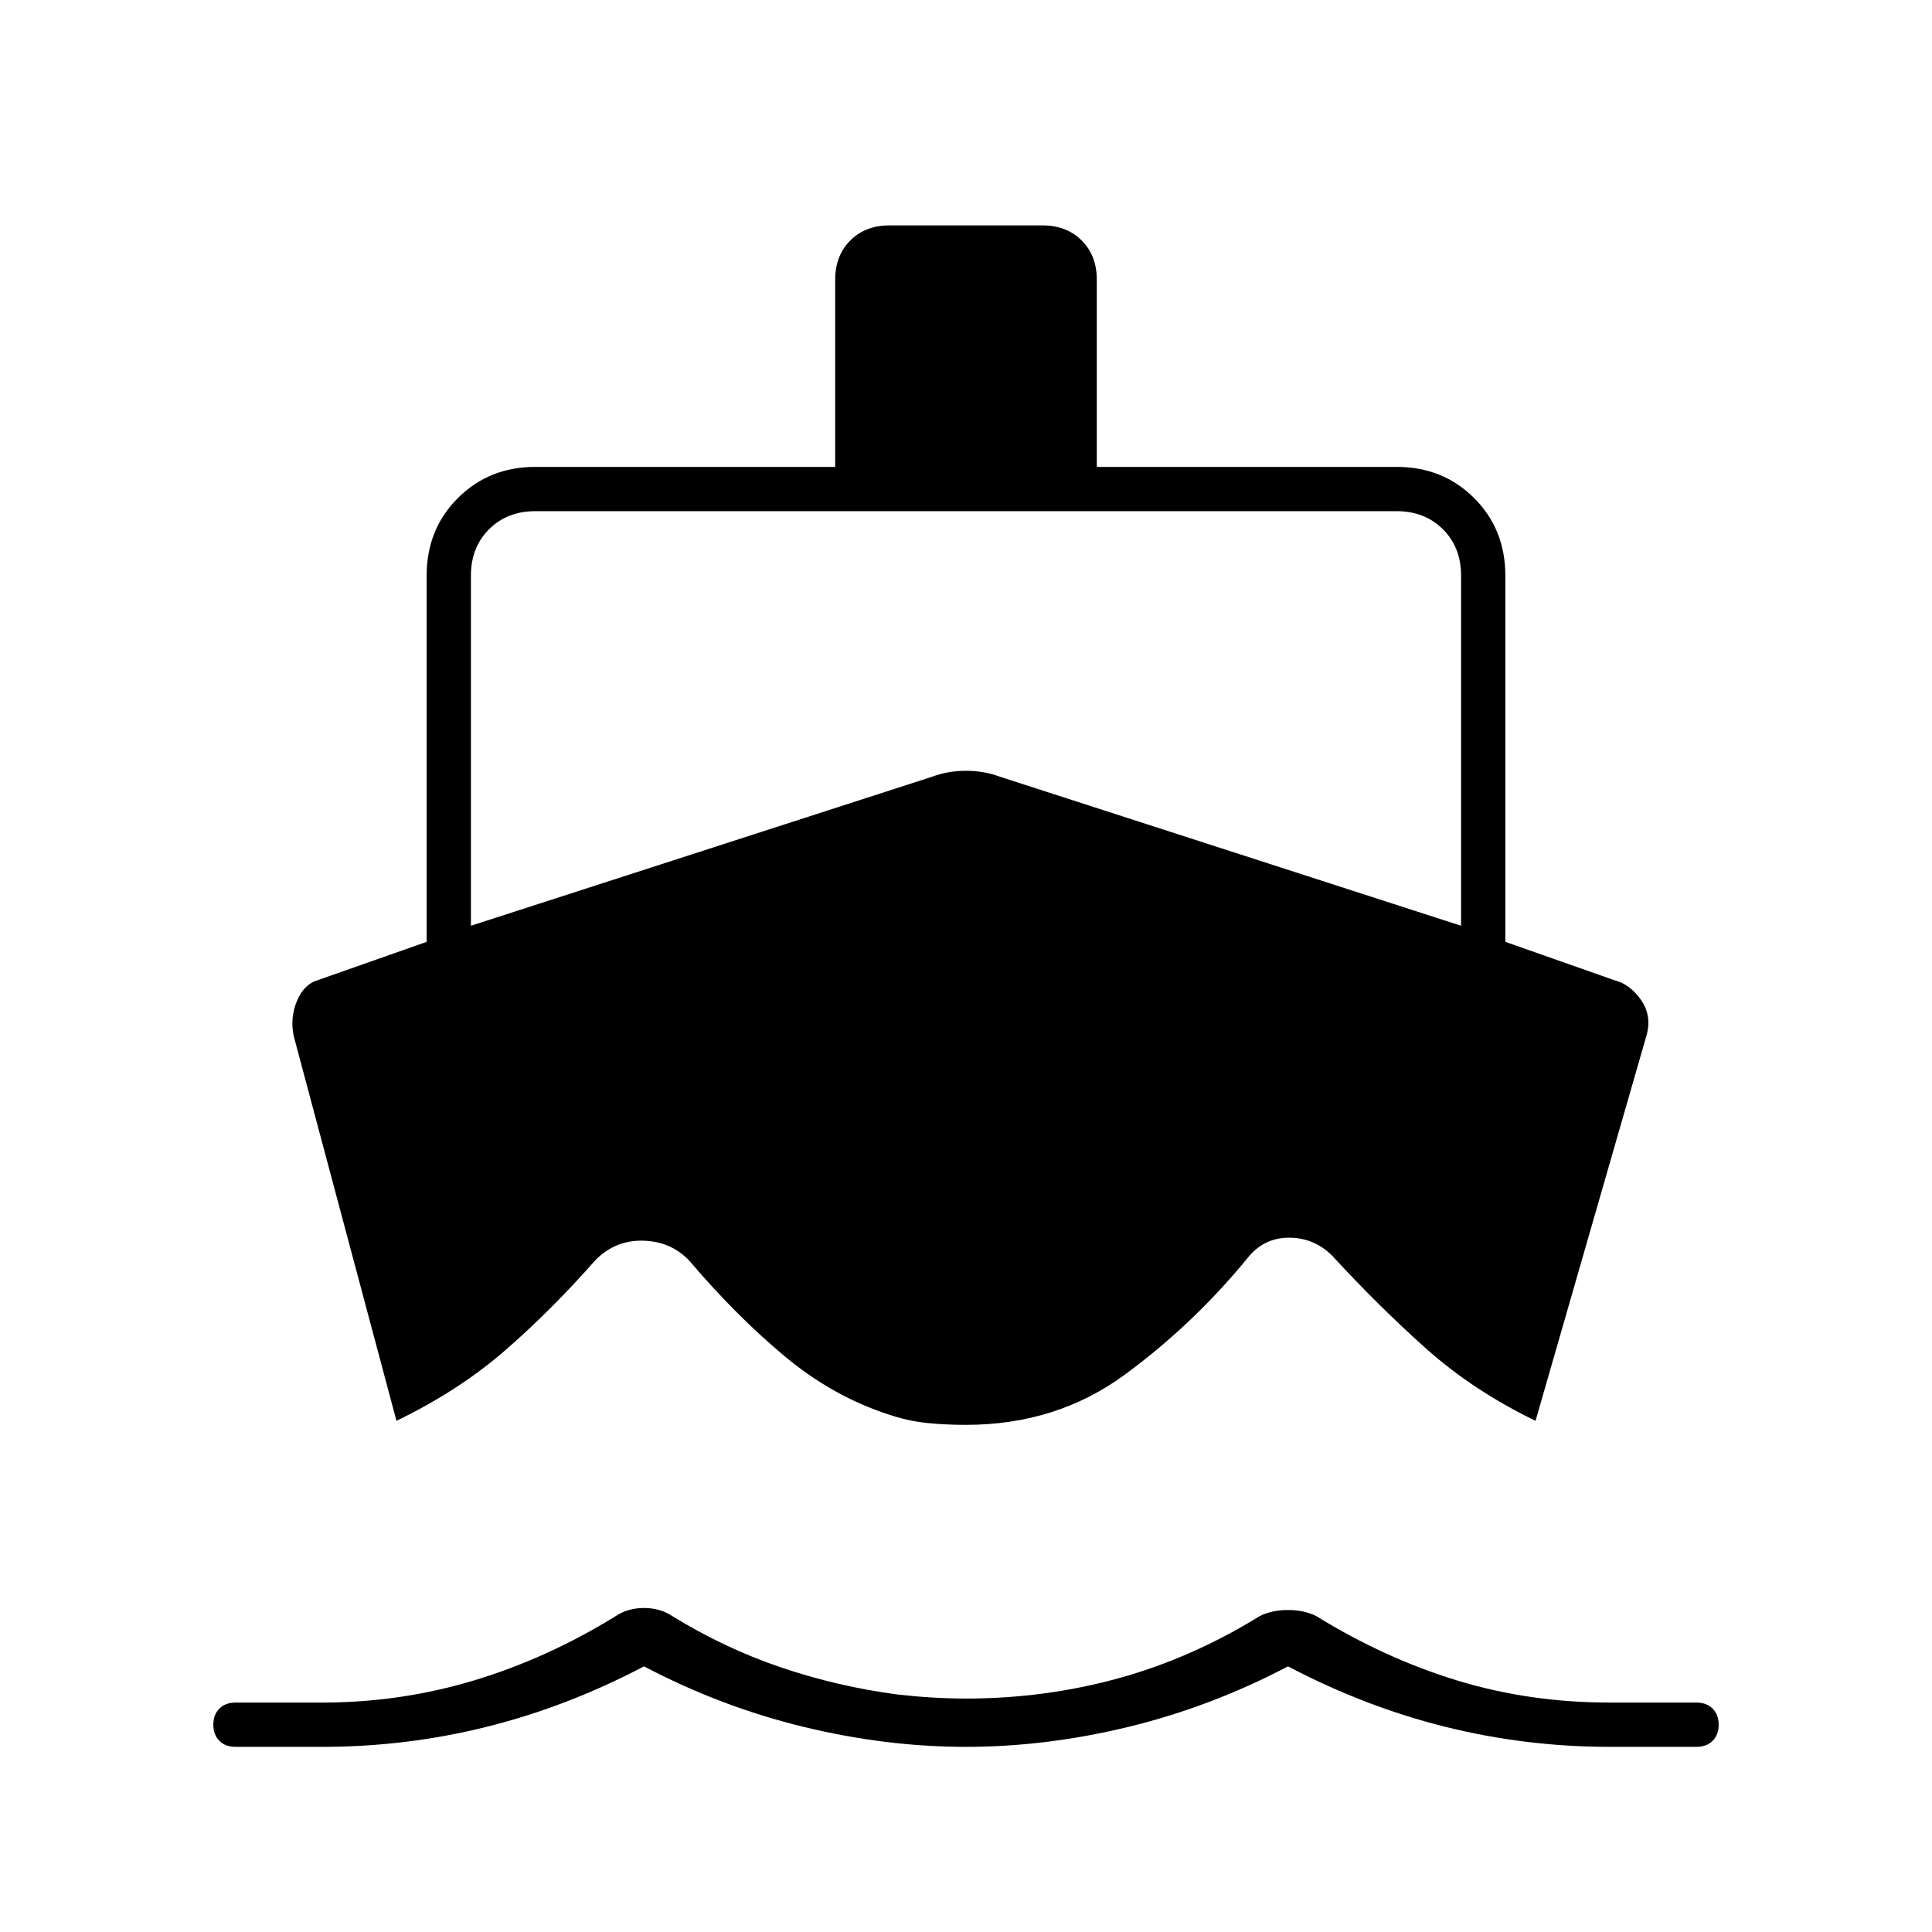
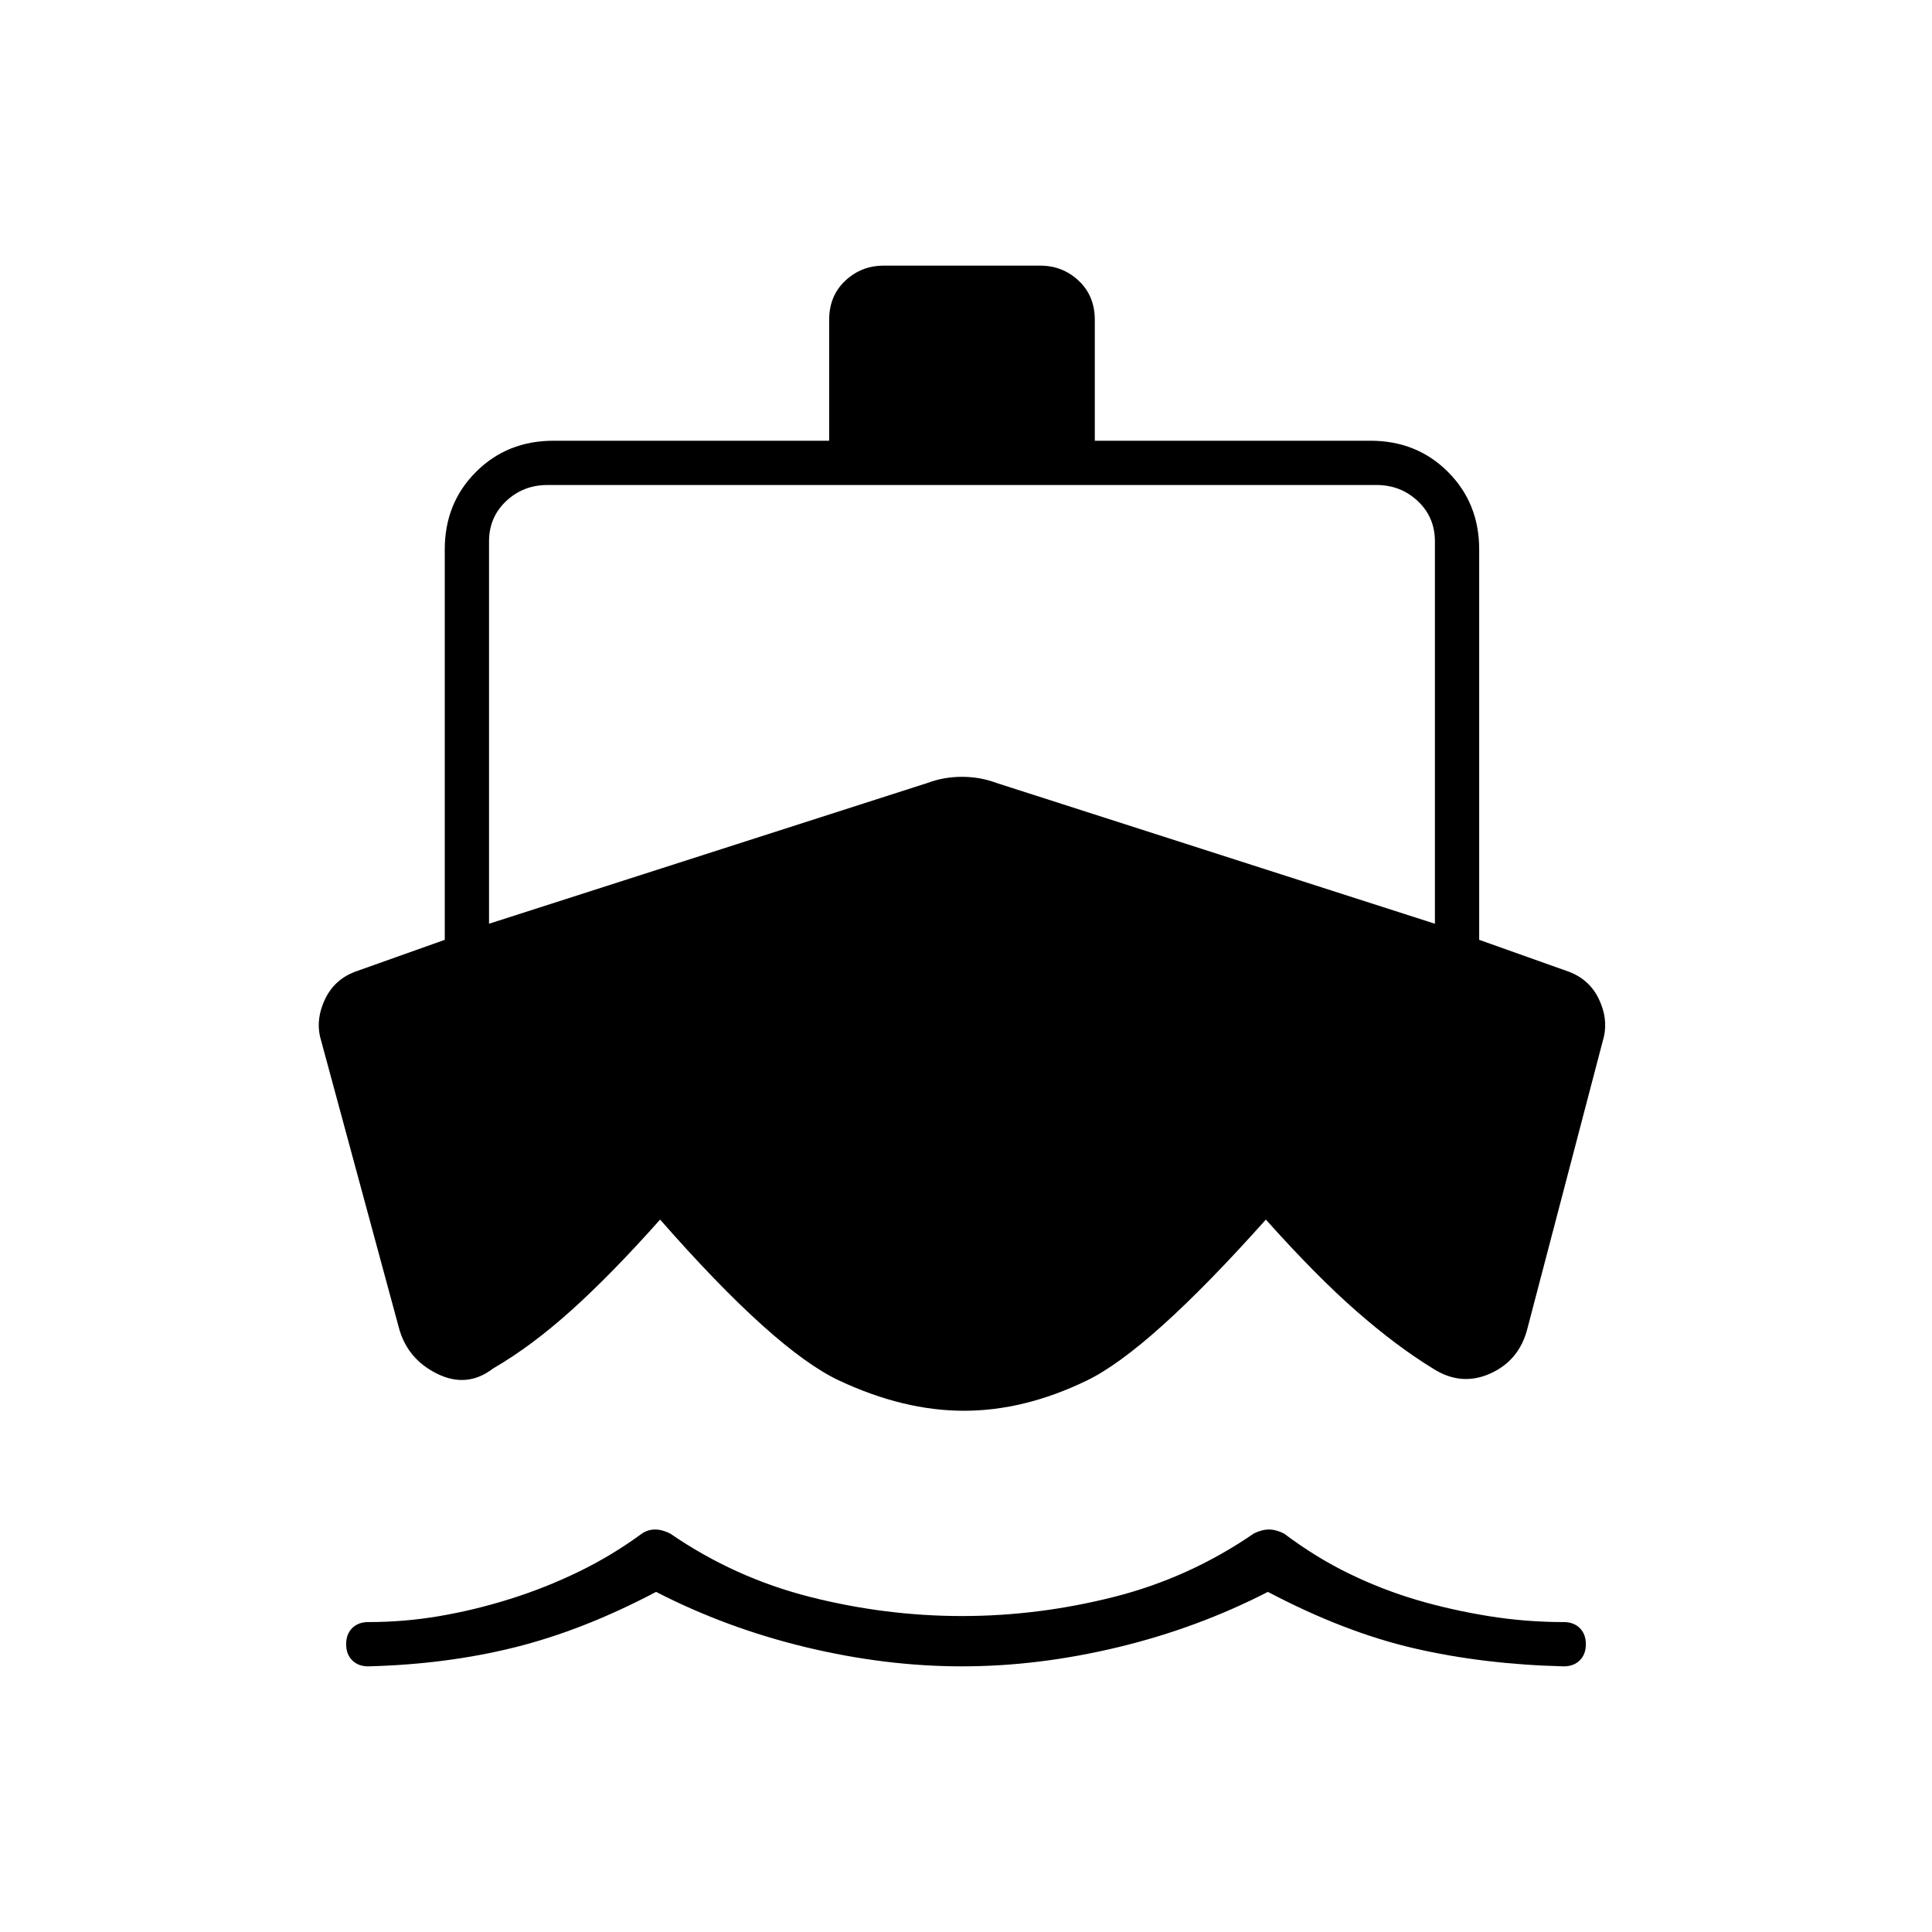
<svg xmlns="http://www.w3.org/2000/svg" width="48" height="48" viewBox="0 -960 960 960">
-   <path d="m197-254-51-191q-2-9 1.5-17.5T158-473l54-19v-182q0-23 15.5-38.5T266-728h149v-93q0-12 7.5-19.5T442-848h76q12 0 19.5 7.5T545-821v93h149q23 0 38.5 15.5T748-674v182l54 19q8 2 13.5 10t2.5 18l-55 191q-31-15-54.5-36T662-336q-9-9-21.5-9T620-335q-27 33-61 58t-79 25q-11 0-20-1t-18-4q-28-9-52-29t-47-47q-9-10-23-10.5t-24 9.5q-22 25-45 45t-54 35ZM480-92q-40 0-81-10t-79-30q-38 20-78 30t-82 10h-43q-5 0-8-3t-3-8q0-5 3-8t8-3h43q39 0 75.5-11t70.5-32q6-4 14-4t14 4q26 16 54 25.5t58 13.5q9 1 17.5 1.5t16.5.5q39 0 75.5-10t70.5-31q6-3 14-3t14 3q34 21 70 32t76 11h43q5 0 8 3t3 8q0 5-3 8t-8 3h-43q-42 0-82-10t-78-30q-38 20-79 30t-81 10ZM234-500l229-74q8-3 17-3t17 3l229 74v-174q0-14-9-23t-23-9H266q-14 0-23 9t-9 23v174Z" />
+   <path d="M478-132q-38 0-77.5-9.5T326-169q-36 19-70 27.5t-73 9.5q-5 0-8-3t-3-8q0-5 3-8t8-3q18 0 35.5-3t35-8.5q17.5-5.5 34-13.5t31.5-19q3-2 6.5-2t7.5 2q32 22 69.5 31.5T478-157q38 0 75.5-9.5T623-198q4-2 7.5-2t7.5 2q16 12 32.5 20t33.5 13q17 5 35.5 8t37.5 3q5 0 8 3t3 8q0 5-3 8t-8 3q-40-1-74.5-9T630-169q-35 18-74.5 27.5T478-132ZM243-691v190l218-70q8-3 17-3t17 3l218 70v-190q0-12-8.5-20t-20.5-8H272q-12 0-20.5 8t-8.5 20Zm236 432q-30 0-62-15t-89-80q-24 27-44 45t-39 29q-13 10-28 2.5T198-301l-39-144q-2-9 2.5-18.5T176-477l45-16v-194q0-23 15.5-38.5T275-741h137v-60q0-12 8-19.5t19-7.5h78q11 0 19 7.5t8 19.5v60h137q23 0 38.5 15.5T735-687v194l45 16q10 4 14.5 13.5T797-445l-38 145q-4 16-18.5 22.5T712-280q-18-11-38-28.5T629-354q-58 65-89 80t-61 15Z" />
</svg>
